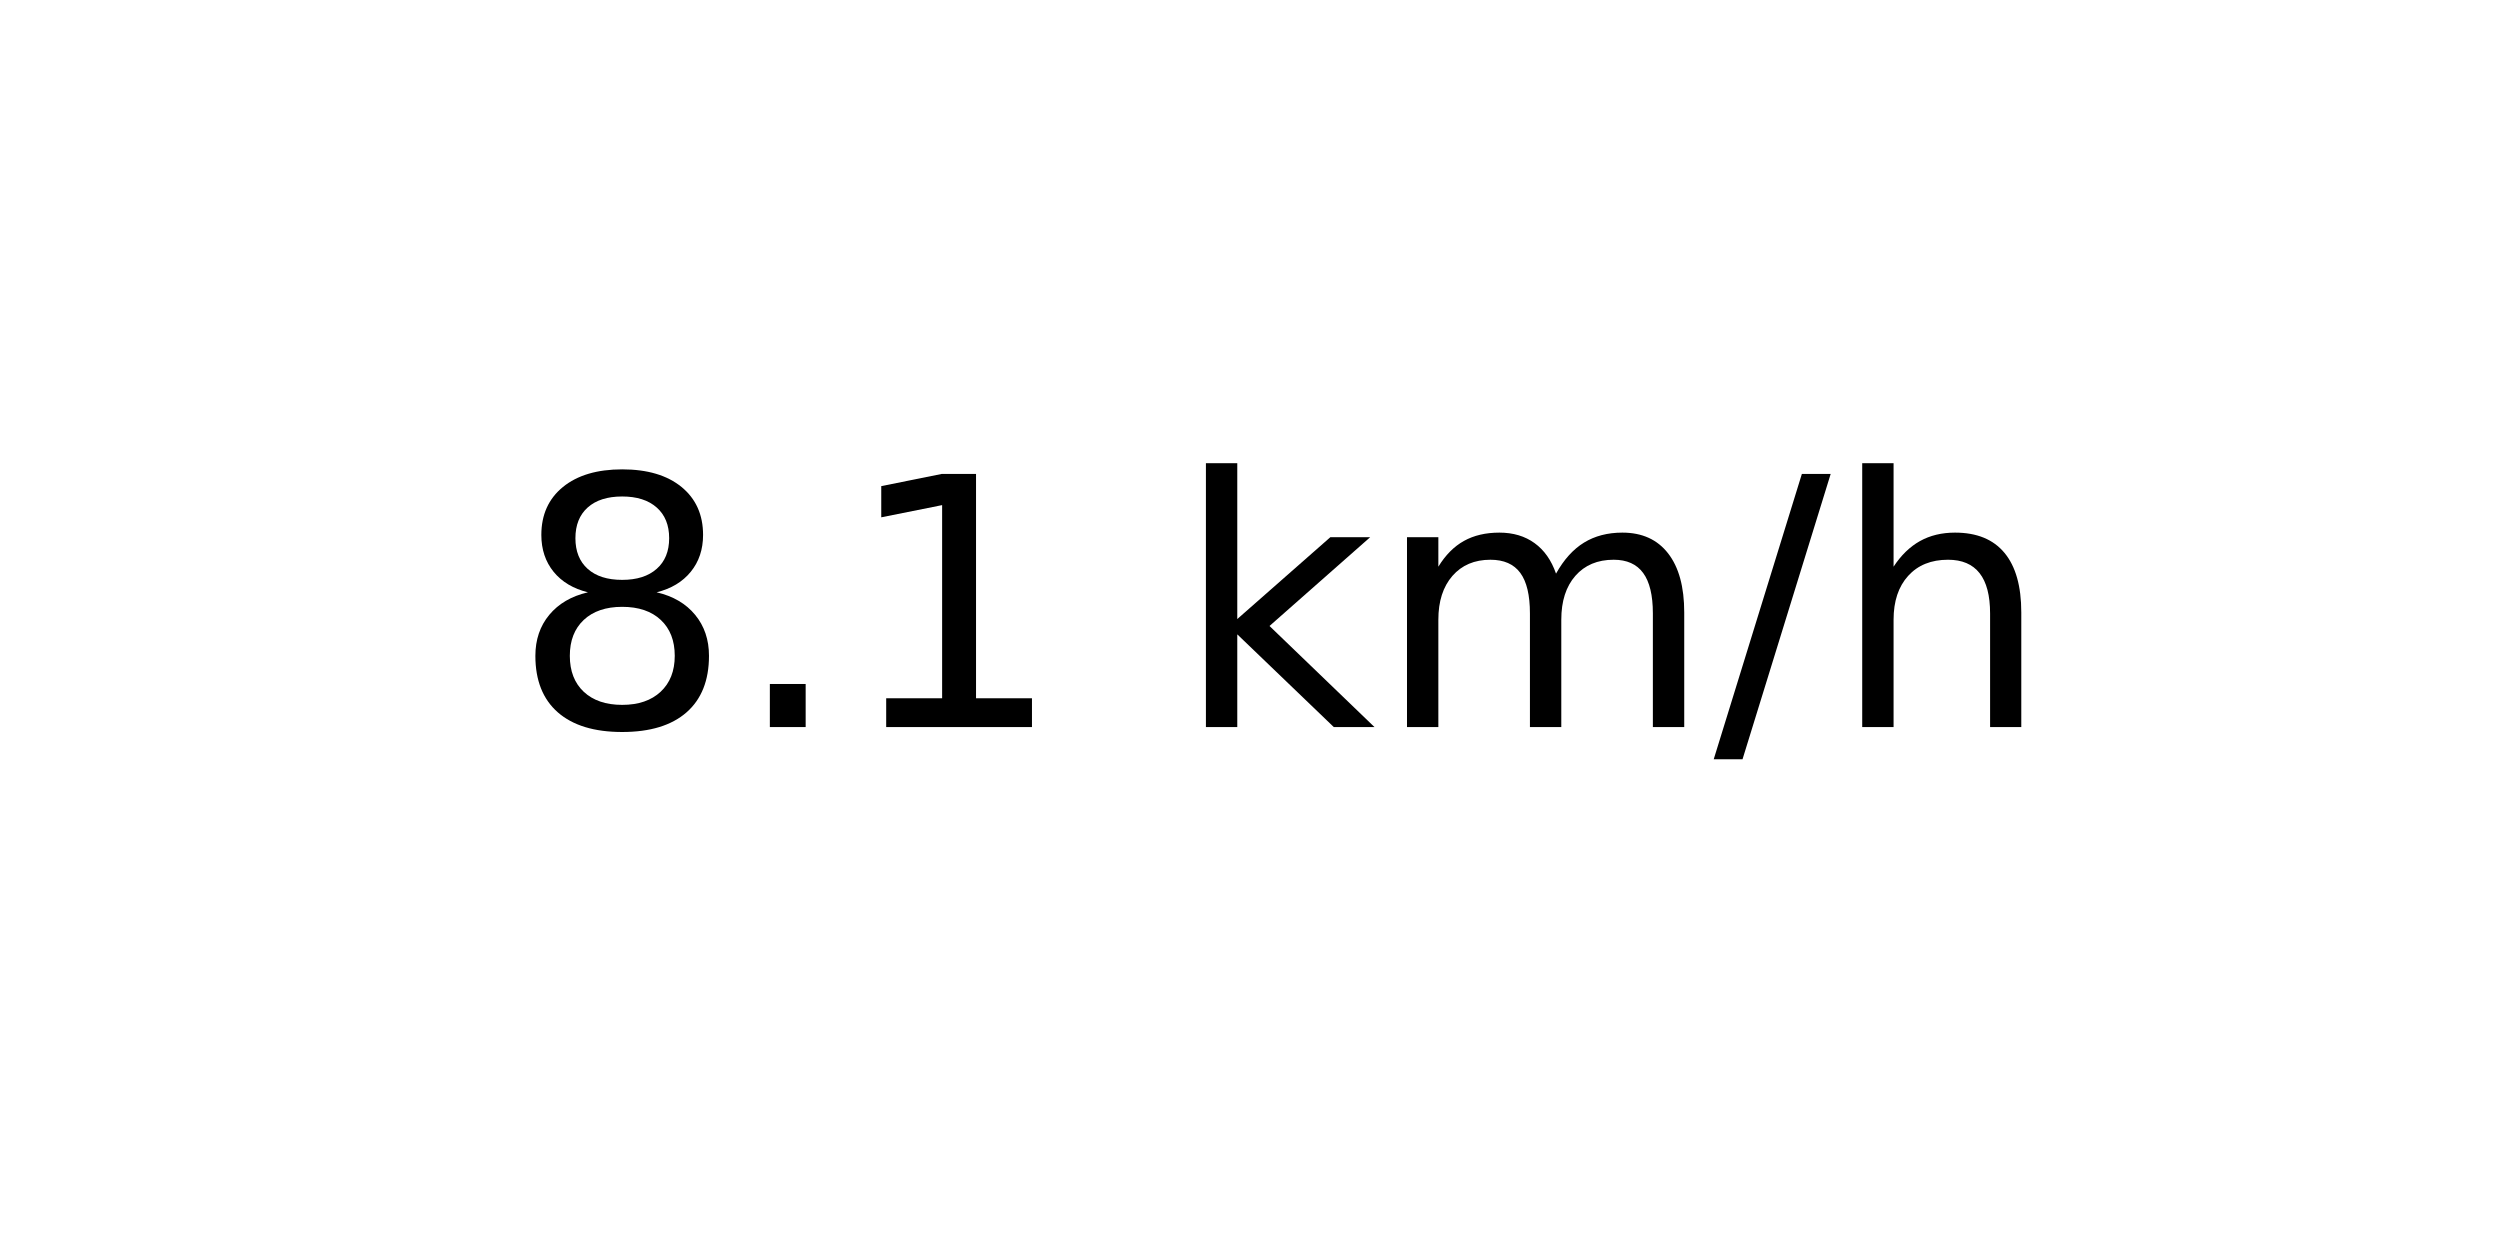
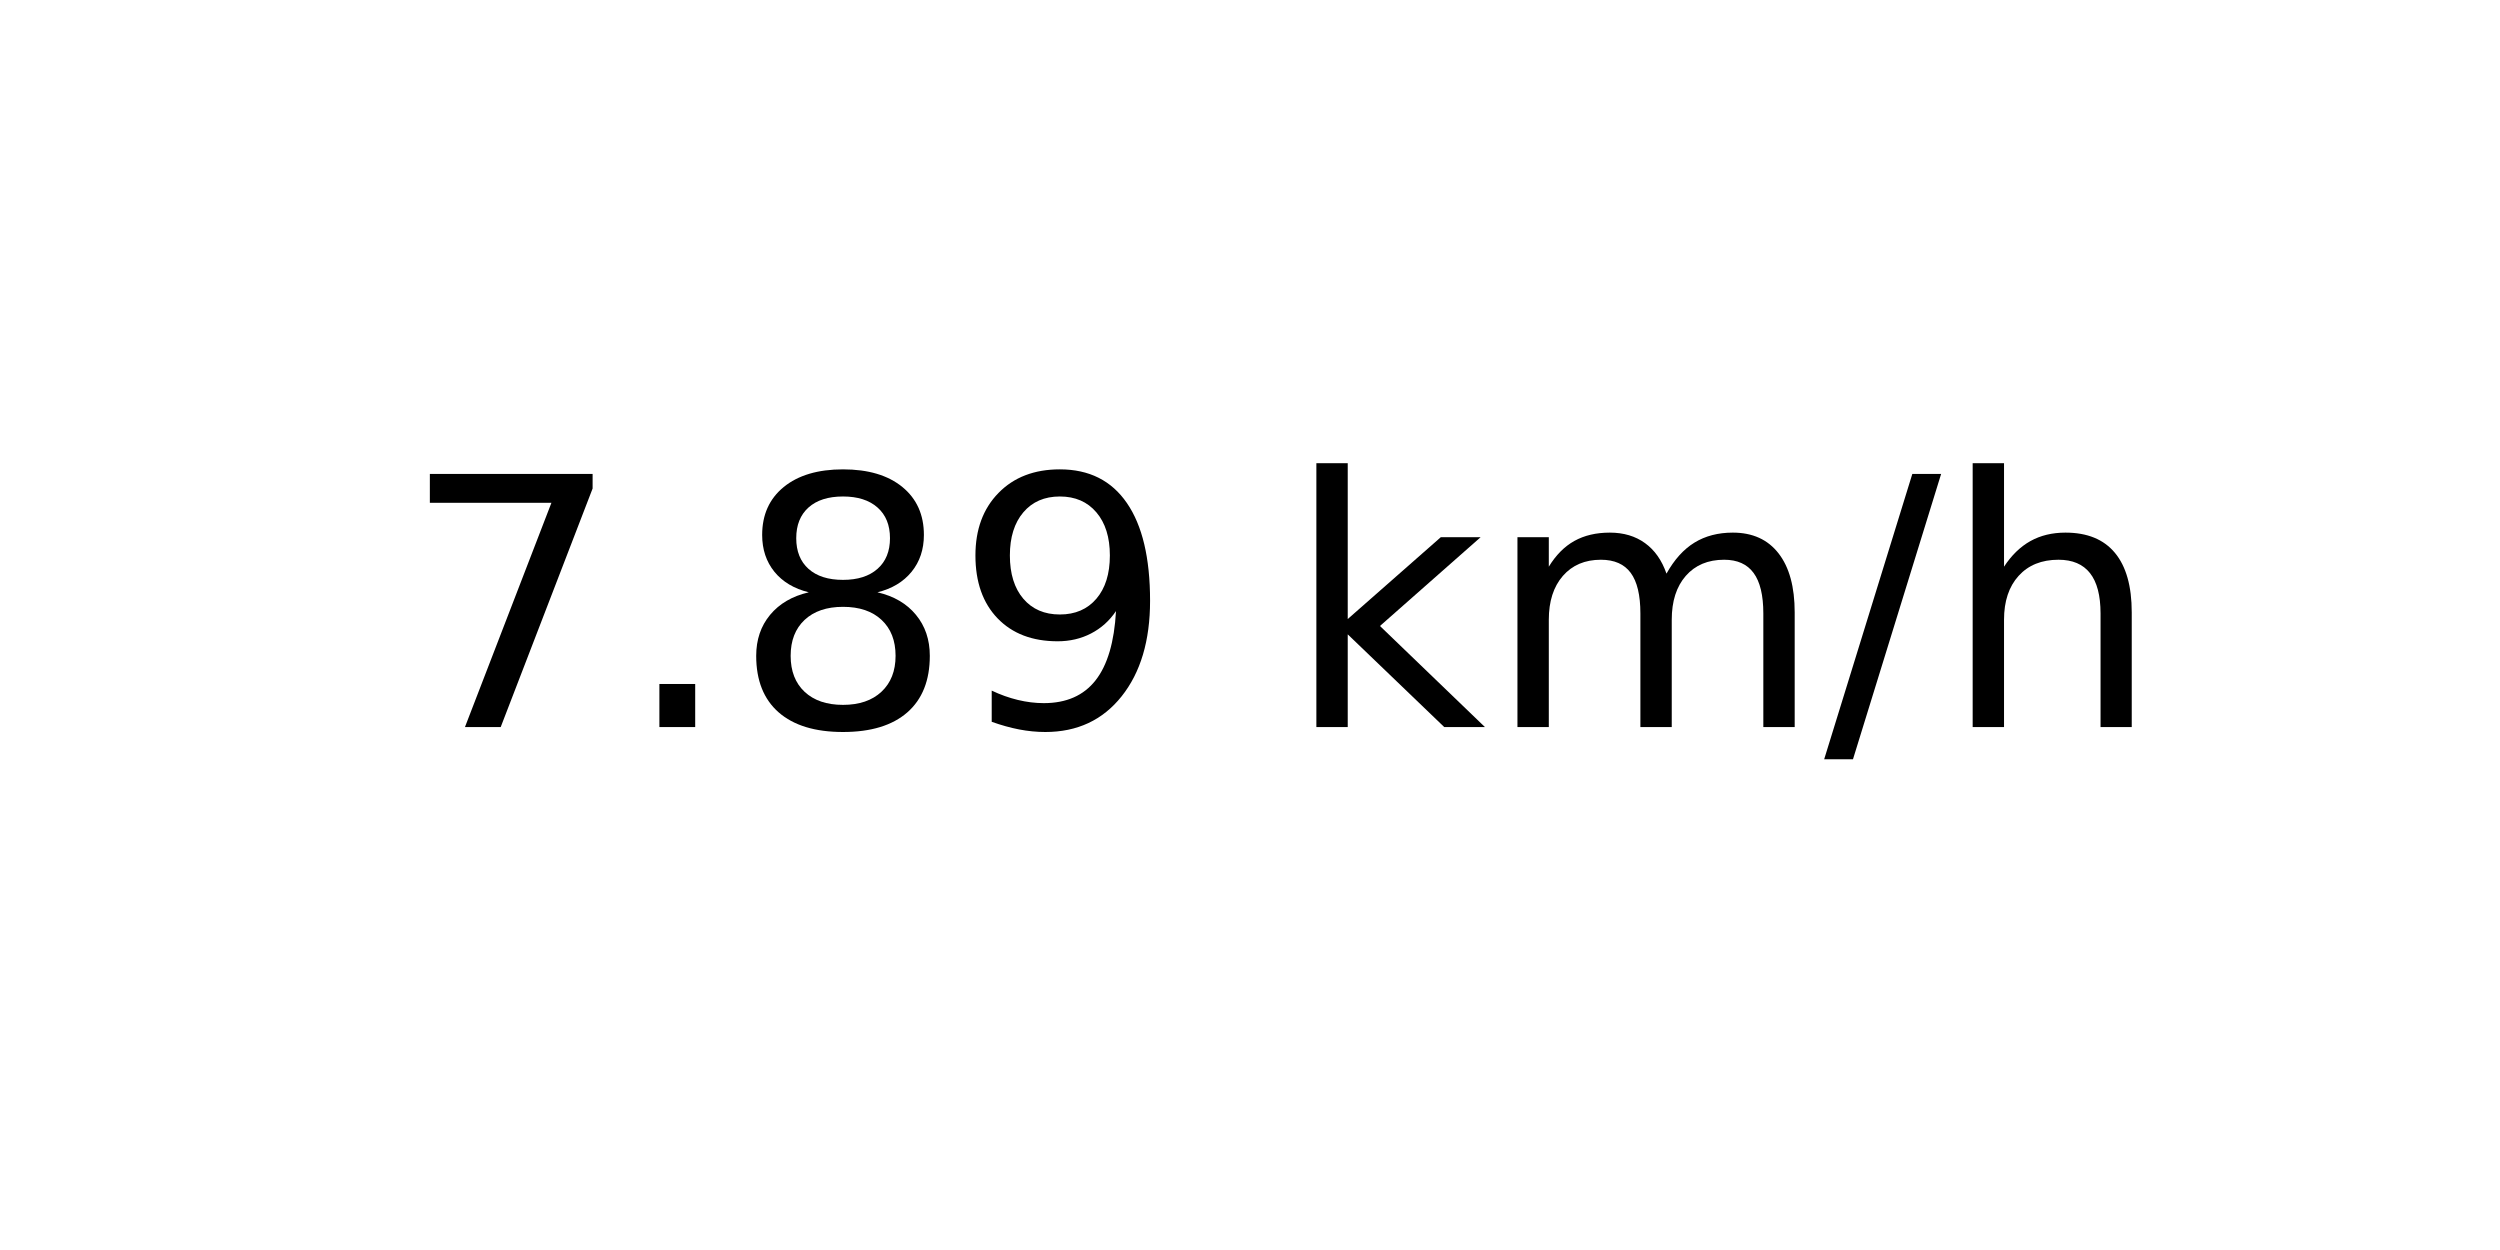
<svg xmlns="http://www.w3.org/2000/svg" xmlns:xlink="http://www.w3.org/1999/xlink" width="72pt" height="36pt" viewBox="0 0 72 36" version="1.1">
  <defs>
    <style type="text/css">*{stroke-linejoin: round; stroke-linecap: butt}</style>
  </defs>
  <g id="figure_1">
    <g id="axes_1">
      <g id="text_1">
-         <g transform="translate(14.74062 20.93937) scale(0.1 -0.1)">
+         <g transform="translate(11.55937 20.93937) scale(0.1 -0.1)">
          <defs>
+             <path id="DejaVuSans-37" d="M 525 4666  L 3525 4666  L 3525 4397  L 1831 0  L 1172 0  L 2766 4134  L 525 4134  L 525 4666  z " transform="scale(0.015625)" />
+             <path id="DejaVuSans-2e" d="M 684 794  L 1344 794  L 1344 0  L 684 0  L 684 794  z " transform="scale(0.015625)" />
            <path id="DejaVuSans-38" d="M 2034 2216  Q 1584 2216 1326 1975  Q 1069 1734 1069 1313  Q 1069 891 1326 650  Q 1584 409 2034 409  Q 2484 409 2743 651  Q 3003 894 3003 1313  Q 3003 1734 2745 1975  Q 2488 2216 2034 2216  z M 1403 2484  Q 997 2584 770 2862  Q 544 3141 544 3541  Q 544 4100 942 4425  Q 1341 4750 2034 4750  Q 2731 4750 3128 4425  Q 3525 4100 3525 3541  Q 3525 3141 3298 2862  Q 3072 2584 2669 2484  Q 3125 2378 3379 2068  Q 3634 1759 3634 1313  Q 3634 634 3220 271  Q 2806 -91 2034 -91  Q 1263 -91 848 271  Q 434 634 434 1313  Q 434 1759 690 2068  Q 947 2378 1403 2484  z M 1172 3481  Q 1172 3119 1398 2916  Q 1625 2713 2034 2713  Q 2441 2713 2670 2916  Q 2900 3119 2900 3481  Q 2900 3844 2670 4047  Q 2441 4250 2034 4250  Q 1625 4250 1398 4047  Q 1172 3844 1172 3481  z " transform="scale(0.015625)" />
-             <path id="DejaVuSans-2e" d="M 684 794  L 1344 794  L 1344 0  L 684 0  L 684 794  z " transform="scale(0.015625)" />
-             <path id="DejaVuSans-31" d="M 794 531  L 1825 531  L 1825 4091  L 703 3866  L 703 4441  L 1819 4666  L 2450 4666  L 2450 531  L 3481 531  L 3481 0  L 794 0  L 794 531  z " transform="scale(0.015625)" />
+             <path id="DejaVuSans-39" d="M 703 97  L 703 672  Q 941 559 1184 500  Q 1428 441 1663 441  Q 2288 441 2617 861  Q 2947 1281 2994 2138  Q 2813 1869 2534 1725  Q 2256 1581 1919 1581  Q 1219 1581 811 2004  Q 403 2428 403 3163  Q 403 3881 828 4315  Q 1253 4750 1959 4750  Q 2769 4750 3195 4129  Q 3622 3509 3622 2328  Q 3622 1225 3098 567  Q 2575 -91 1691 -91  Q 1453 -91 1209 -44  Q 966 3 703 97  z M 1959 2075  Q 2384 2075 2632 2365  Q 2881 2656 2881 3163  Q 2881 3666 2632 3958  Q 2384 4250 1959 4250  Q 1534 4250 1286 3958  Q 1038 3666 1038 3163  Q 1038 2656 1286 2365  Q 1534 2075 1959 2075  z " transform="scale(0.015625)" />
            <path id="DejaVuSans-20" transform="scale(0.015625)" />
            <path id="DejaVuSans-6b" d="M 581 4863  L 1159 4863  L 1159 1991  L 2875 3500  L 3609 3500  L 1753 1863  L 3688 0  L 2938 0  L 1159 1709  L 1159 0  L 581 0  L 581 4863  z " transform="scale(0.015625)" />
            <path id="DejaVuSans-6d" d="M 3328 2828  Q 3544 3216 3844 3400  Q 4144 3584 4550 3584  Q 5097 3584 5394 3201  Q 5691 2819 5691 2113  L 5691 0  L 5113 0  L 5113 2094  Q 5113 2597 4934 2840  Q 4756 3084 4391 3084  Q 3944 3084 3684 2787  Q 3425 2491 3425 1978  L 3425 0  L 2847 0  L 2847 2094  Q 2847 2600 2669 2842  Q 2491 3084 2119 3084  Q 1678 3084 1418 2786  Q 1159 2488 1159 1978  L 1159 0  L 581 0  L 581 3500  L 1159 3500  L 1159 2956  Q 1356 3278 1631 3431  Q 1906 3584 2284 3584  Q 2666 3584 2933 3390  Q 3200 3197 3328 2828  z " transform="scale(0.015625)" />
            <path id="DejaVuSans-2f" d="M 1625 4666  L 2156 4666  L 531 -594  L 0 -594  L 1625 4666  z " transform="scale(0.015625)" />
            <path id="DejaVuSans-68" d="M 3513 2113  L 3513 0  L 2938 0  L 2938 2094  Q 2938 2591 2744 2837  Q 2550 3084 2163 3084  Q 1697 3084 1428 2787  Q 1159 2491 1159 1978  L 1159 0  L 581 0  L 581 4863  L 1159 4863  L 1159 2956  Q 1366 3272 1645 3428  Q 1925 3584 2291 3584  Q 2894 3584 3203 3211  Q 3513 2838 3513 2113  z " transform="scale(0.015625)" />
          </defs>
-           <use xlink:href="#DejaVuSans-38" />
+           <use xlink:href="#DejaVuSans-37" />
          <use xlink:href="#DejaVuSans-2e" x="63.623" />
-           <use xlink:href="#DejaVuSans-31" x="95.41" />
-           <use xlink:href="#DejaVuSans-20" x="159.033" />
-           <use xlink:href="#DejaVuSans-6b" x="190.82" />
-           <use xlink:href="#DejaVuSans-6d" x="248.73" />
-           <use xlink:href="#DejaVuSans-2f" x="346.143" />
-           <use xlink:href="#DejaVuSans-68" x="379.834" />
+           <use xlink:href="#DejaVuSans-38" x="95.41" />
+           <use xlink:href="#DejaVuSans-39" x="159.033" />
+           <use xlink:href="#DejaVuSans-20" x="222.656" />
+           <use xlink:href="#DejaVuSans-6b" x="254.443" />
+           <use xlink:href="#DejaVuSans-6d" x="312.354" />
+           <use xlink:href="#DejaVuSans-2f" x="409.766" />
+           <use xlink:href="#DejaVuSans-68" x="443.457" />
        </g>
      </g>
    </g>
  </g>
</svg>
